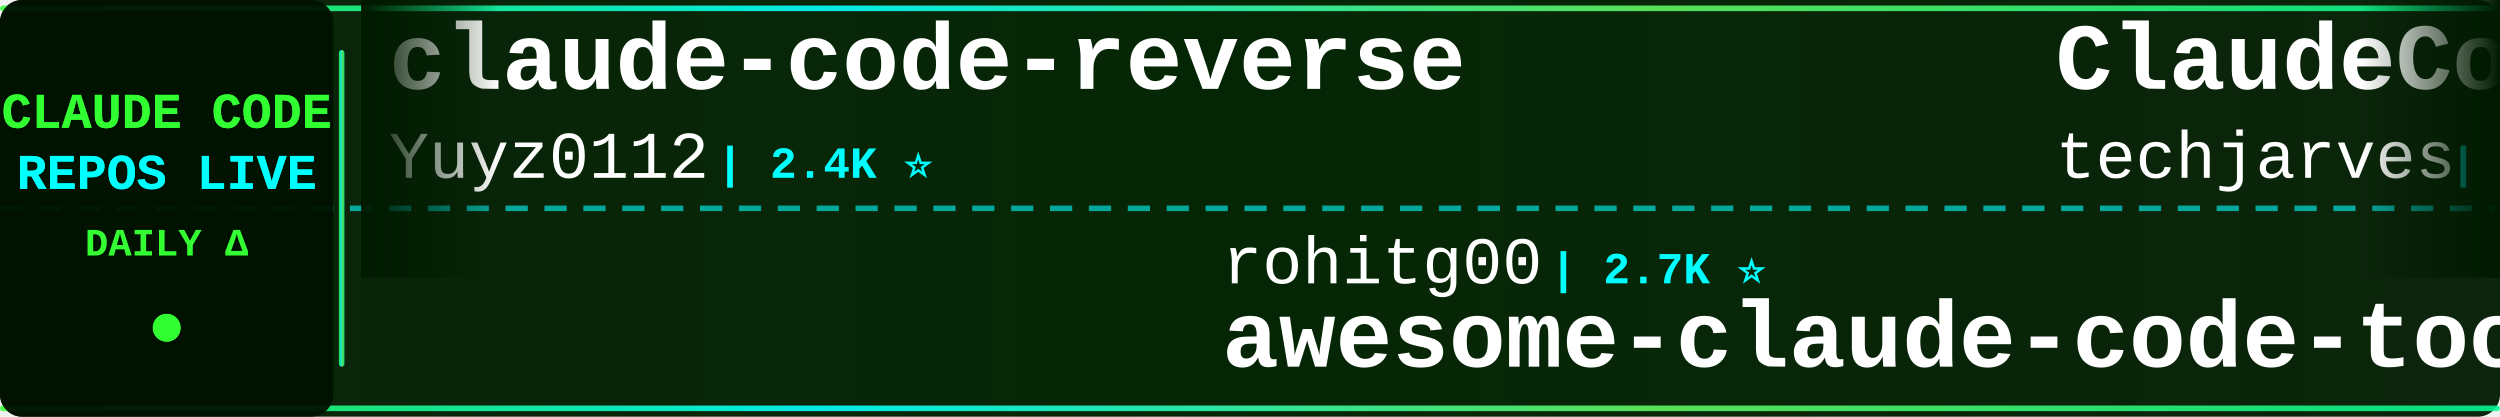
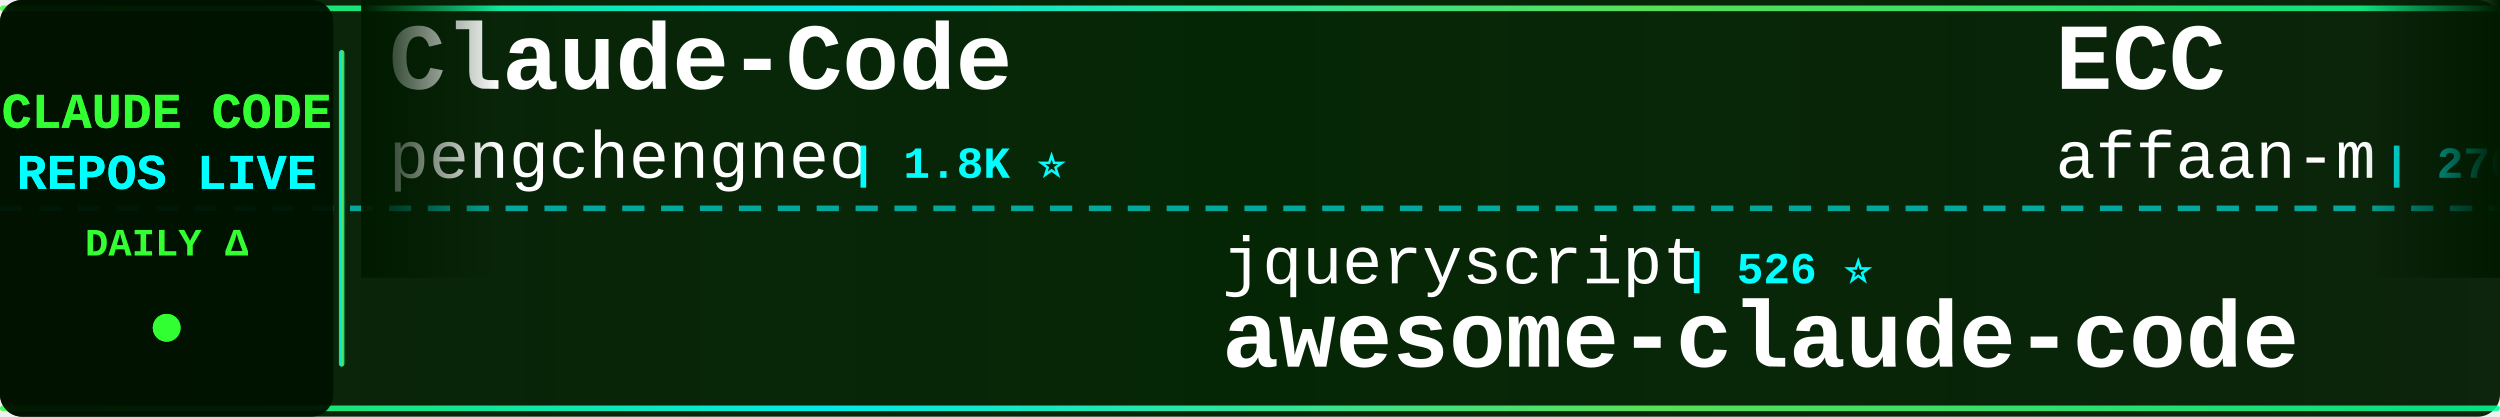
<svg xmlns="http://www.w3.org/2000/svg" width="900" height="150">
  <defs>
    <linearGradient id="tickerBg" x1="0%" y1="0%" x2="100%" y2="0%">
      <stop offset="0%" style="stop-color:#001a00;stop-opacity:0.95" />
      <stop offset="50%" style="stop-color:#002200;stop-opacity:0.98" />
      <stop offset="100%" style="stop-color:#001a00;stop-opacity:0.95" />
    </linearGradient>
    <linearGradient id="borderGrad" x1="0%" y1="0%" x2="100%" y2="0%">
      <stop offset="0%" style="stop-color:#33ff33;stop-opacity:0.85">
        <animate attributeName="stop-opacity" values="0.85;1;0.85" dur="2s" repeatCount="indefinite" />
      </stop>
      <stop offset="33%" style="stop-color:#00ffff;stop-opacity:0.9">
        <animate attributeName="stop-opacity" values="0.9;1;0.9" dur="2.2s" repeatCount="indefinite" />
      </stop>
      <stop offset="66%" style="stop-color:#66ff66;stop-opacity:0.85">
        <animate attributeName="stop-opacity" values="0.85;1;0.85" dur="1.8s" repeatCount="indefinite" />
      </stop>
      <stop offset="100%" style="stop-color:#00ff99;stop-opacity:0.85">
        <animate attributeName="stop-opacity" values="0.85;1;0.85" dur="2s" repeatCount="indefinite" />
      </stop>
    </linearGradient>
    <filter id="textGlow">
      <feGaussianBlur stdDeviation="0.1" result="coloredBlur" />
      <feMerge>
        <feMergeNode in="coloredBlur" />
        <feMergeNode in="SourceGraphic" />
      </feMerge>
    </filter>
    <filter id="metricGlow">
      <feGaussianBlur stdDeviation="0.2" result="coloredBlur" />
      <feMerge>
        <feMergeNode in="coloredBlur" />
        <feMergeNode in="SourceGraphic" />
      </feMerge>
    </filter>
    <linearGradient id="leftFade" x1="0%" y1="0%" x2="100%" y2="0%">
      <stop offset="0%" style="stop-color:#001a00;stop-opacity:1" />
      <stop offset="100%" style="stop-color:#001a00;stop-opacity:0" />
    </linearGradient>
    <linearGradient id="rightFade" x1="0%" y1="0%" x2="100%" y2="0%">
      <stop offset="0%" style="stop-color:#001a00;stop-opacity:0" />
      <stop offset="100%" style="stop-color:#001a00;stop-opacity:1" />
    </linearGradient>
  </defs>
  <rect width="900" height="150" fill="url(#tickerBg)" rx="8" />
  <rect x="0" y="2" width="900" height="2" fill="url(#borderGrad)" rx="1" />
  <rect x="0" y="146" width="900" height="2" fill="url(#borderGrad)" rx="1" />
  <line x1="0" y1="75" x2="900" y2="75" stroke="#00ffff" stroke-width="2" stroke-dasharray="8 6" opacity="0.6" />
  <rect x="0" y="0" width="120" height="150" fill="#001100" opacity="0.95" rx="8" />
  <text x="60" y="46" font-family="'Courier New', monospace" font-size="18" font-weight="bold" fill="#33ff33" text-anchor="middle" filter="url(#textGlow)">
    CLAUDE CODE
  </text>
  <text x="60" y="68" font-family="'Courier New', monospace" font-size="18" font-weight="bold" fill="#00ffff" text-anchor="middle" filter="url(#textGlow)">
    REPOS LIVE
  </text>
  <text x="60" y="92" font-family="'Courier New', monospace" font-size="14" font-weight="bold" fill="#33ff33" text-anchor="middle">
    DAILY Δ
  </text>
  <circle cx="60" cy="118" r="5" fill="#33ff33" filter="url(#metricGlow)">
    <animate attributeName="r" values="4;6;4" dur="1.5s" repeatCount="indefinite" />
    <animate attributeName="opacity" values="0.6;1;0.6" dur="1.5s" repeatCount="indefinite" />
  </circle>
  <rect x="122" y="18" width="2" height="114" fill="url(#borderGrad)" rx="1" />
  <clipPath id="tickerClip">
    <rect x="130" y="0" width="770" height="150" />
  </clipPath>
  <g clip-path="url(#tickerClip)">
    <g id="tickerItems">
      <animateTransform attributeName="transform" attributeType="XML" type="translate" from="0 0" to="-3000 0" dur="54s" repeatCount="indefinite" />
      <g transform="translate(0, 0)">
-         <text x="140" y="32" font-family="'Courier New', monospace" font-size="34" font-weight="bold" fill="#ffffff">claude-code-reverse</text>
-         <text x="140" y="64" font-family="'Courier New', monospace" font-size="24" font-weight="normal" fill="#ffffff" opacity="1.0">Yuyz0112</text>
-         <text x="258" y="64" font-family="'Courier New', monospace" font-size="16" font-weight="bold" fill="#00ffff"> | 2.4K ⭐</text>
-       </g>
-       <g transform="translate(300, 0)">
-         <text x="140" y="102" font-family="'Courier New', monospace" font-size="24" font-weight="normal" fill="#ffffff" opacity="1.0">rohitg00</text>
-         <text x="258" y="102" font-family="'Courier New', monospace" font-size="16" font-weight="bold" fill="#00ffff"> | 2.7K ⭐</text>
-         <text x="140" y="132" font-family="'Courier New', monospace" font-size="34" font-weight="bold" fill="#ffffff">awesome-claude-code-tool...</text>
-       </g>
-       <g transform="translate(600, 0)">
-         <text x="140" y="32" font-family="'Courier New', monospace" font-size="34" font-weight="bold" fill="#ffffff">ClaudeCode-Portable</text>
-         <text x="140" y="64" font-family="'Courier New', monospace" font-size="24" font-weight="normal" fill="#ffffff" opacity="1.0">techjarves</text>
-         <text x="282" y="64" font-family="'Courier New', monospace" font-size="16" font-weight="bold" fill="#00ffff"> | 1.6K ⭐</text>
-       </g>
-       <g transform="translate(900, 0)">
-         <text x="140" y="102" font-family="'Courier New', monospace" font-size="24" font-weight="normal" fill="#ffffff" opacity="1.0">Maciek-roboblog</text>
-         <text x="342" y="102" font-family="'Courier New', monospace" font-size="16" font-weight="bold" fill="#00ffff"> | 8.7K ⭐ +4</text>
-         <text x="140" y="132" font-family="'Courier New', monospace" font-size="34" font-weight="bold" fill="#ffffff">Claude-Code-Usage-Monito...</text>
-       </g>
-       <g transform="translate(1200, 0)">
        <text x="140" y="32" font-family="'Courier New', monospace" font-size="34" font-weight="bold" fill="#ffffff">Claude-Code</text>
        <text x="140" y="64" font-family="'Courier New', monospace" font-size="24" font-weight="normal" fill="#ffffff" opacity="1.0">pengchengneo</text>
        <text x="306" y="64" font-family="'Courier New', monospace" font-size="16" font-weight="bold" fill="#00ffff"> | 1.8K ⭐</text>
      </g>
-       <g transform="translate(1500, 0)">
-         <text x="140" y="102" font-family="'Courier New', monospace" font-size="24" font-weight="normal" fill="#ffffff" opacity="1.0">Windy3f3f3f3f</text>
-         <text x="318" y="102" font-family="'Courier New', monospace" font-size="16" font-weight="bold" fill="#00ffff"> | 2.7K ⭐ +2</text>
-         <text x="140" y="132" font-family="'Courier New', monospace" font-size="34" font-weight="bold" fill="#ffffff">claude-code-from-scratch</text>
-       </g>
-       <g transform="translate(1800, 0)">
-         <text x="140" y="32" font-family="'Courier New', monospace" font-size="34" font-weight="bold" fill="#ffffff">ClaudeCodeAgents</text>
-         <text x="140" y="64" font-family="'Courier New', monospace" font-size="24" font-weight="normal" fill="#ffffff" opacity="1.0">darcyegb</text>
-         <text x="258" y="64" font-family="'Courier New', monospace" font-size="16" font-weight="bold" fill="#00ffff"> | 773 ⭐</text>
-       </g>
-       <g transform="translate(2100, 0)">
-         <text x="140" y="102" font-family="'Courier New', monospace" font-size="24" font-weight="normal" fill="#ffffff" opacity="1.0">OrcaWhisper</text>
-         <text x="294" y="102" font-family="'Courier New', monospace" font-size="16" font-weight="bold" fill="#00ffff"> | 103 ⭐</text>
-         <text x="140" y="132" font-family="'Courier New', monospace" font-size="34" font-weight="bold" fill="#ffffff">Claude-Code</text>
-       </g>
-       <g transform="translate(2400, 0)">
-         <text x="140" y="32" font-family="'Courier New', monospace" font-size="34" font-weight="bold" fill="#ffffff">claude-code-router</text>
-         <text x="140" y="64" font-family="'Courier New', monospace" font-size="24" font-weight="normal" fill="#ffffff" opacity="1.0">musistudio</text>
-         <text x="282" y="64" font-family="'Courier New', monospace" font-size="16" font-weight="bold" fill="#00ffff"> | 37.6K ⭐ +8</text>
-       </g>
-       <g transform="translate(2700, 0)">
+       <g transform="translate(300, 0)">
        <text x="140" y="102" font-family="'Courier New', monospace" font-size="24" font-weight="normal" fill="#ffffff" opacity="1.0">jqueryscript</text>
        <text x="306" y="102" font-family="'Courier New', monospace" font-size="16" font-weight="bold" fill="#00ffff"> | 526 ⭐</text>
        <text x="140" y="132" font-family="'Courier New', monospace" font-size="34" font-weight="bold" fill="#ffffff">awesome-claude-code</text>
      </g>
+       <g transform="translate(600, 0)">
+         <text x="140" y="32" font-family="'Courier New', monospace" font-size="34" font-weight="bold" fill="#ffffff">ECC</text>
+         <text x="140" y="64" font-family="'Courier New', monospace" font-size="24" font-weight="normal" fill="#ffffff" opacity="1.0">affaan-m</text>
+         <text x="258" y="64" font-family="'Courier New', monospace" font-size="16" font-weight="bold" fill="#00ffff"> | 276.6K ⭐ +171</text>
+       </g>
+       <g transform="translate(900, 0)">
+         <text x="140" y="102" font-family="'Courier New', monospace" font-size="24" font-weight="normal" fill="#ffffff" opacity="1.0">multica-ai</text>
+         <text x="282" y="102" font-family="'Courier New', monospace" font-size="16" font-weight="bold" fill="#00ffff"> | 218.4K ⭐ +232</text>
+         <text x="140" y="132" font-family="'Courier New', monospace" font-size="34" font-weight="bold" fill="#ffffff">andrej-karpathy-skills</text>
+       </g>
+       <g transform="translate(1200, 0)">
+         <text x="140" y="32" font-family="'Courier New', monospace" font-size="34" font-weight="bold" fill="#ffffff">everything-claude-code</text>
+         <text x="140" y="64" font-family="'Courier New', monospace" font-size="24" font-weight="normal" fill="#ffffff" opacity="1.0">WorldFlowAI</text>
+         <text x="294" y="64" font-family="'Courier New', monospace" font-size="16" font-weight="bold" fill="#00ffff"> | 4.4K ⭐ +14</text>
+       </g>
+       <g transform="translate(1500, 0)">
+         <text x="140" y="102" font-family="'Courier New', monospace" font-size="24" font-weight="normal" fill="#ffffff" opacity="1.0">oboard</text>
+         <text x="234" y="102" font-family="'Courier New', monospace" font-size="16" font-weight="bold" fill="#00ffff"> | 3.3K ⭐</text>
+         <text x="140" y="132" font-family="'Courier New', monospace" font-size="34" font-weight="bold" fill="#ffffff">claude-code-rev</text>
+       </g>
+       <g transform="translate(1800, 0)">
+         <text x="140" y="32" font-family="'Courier New', monospace" font-size="34" font-weight="bold" fill="#ffffff">claude-code</text>
+         <text x="140" y="64" font-family="'Courier New', monospace" font-size="24" font-weight="normal" fill="#ffffff" opacity="1.0">beilingcc</text>
+         <text x="270" y="64" font-family="'Courier New', monospace" font-size="16" font-weight="bold" fill="#00ffff"> | 97 ⭐</text>
+       </g>
+       <g transform="translate(2100, 0)">
+         <text x="140" y="102" font-family="'Courier New', monospace" font-size="24" font-weight="normal" fill="#ffffff" opacity="1.0">disler</text>
+         <text x="234" y="102" font-family="'Courier New', monospace" font-size="16" font-weight="bold" fill="#00ffff"> | 1.7K ⭐</text>
+         <text x="140" y="132" font-family="'Courier New', monospace" font-size="34" font-weight="bold" fill="#ffffff">pi-vs-claude-code</text>
+       </g>
+       <g transform="translate(2400, 0)">
+         <text x="140" y="32" font-family="'Courier New', monospace" font-size="34" font-weight="bold" fill="#ffffff">Claude-code</text>
+         <text x="140" y="64" font-family="'Courier New', monospace" font-size="24" font-weight="normal" fill="#ffffff" opacity="1.0">fazxes</text>
+         <text x="234" y="64" font-family="'Courier New', monospace" font-size="16" font-weight="bold" fill="#00ffff"> | 245 ⭐</text>
+       </g>
+       <g transform="translate(2700, 0)">
+         <text x="140" y="102" font-family="'Courier New', monospace" font-size="24" font-weight="normal" fill="#ffffff" opacity="1.0">ochamber</text>
+         <text x="258" y="102" font-family="'Courier New', monospace" font-size="16" font-weight="bold" fill="#00ffff"> | 5 ⭐</text>
+         <text x="140" y="132" font-family="'Courier New', monospace" font-size="34" font-weight="bold" fill="#ffffff">claude-code</text>
+       </g>
      <g transform="translate(3000, 0)">
-         <text x="140" y="32" font-family="'Courier New', monospace" font-size="34" font-weight="bold" fill="#ffffff">claude-code-reverse</text>
-         <text x="140" y="64" font-family="'Courier New', monospace" font-size="24" font-weight="normal" fill="#ffffff" opacity="1.0">Yuyz0112</text>
-         <text x="258" y="64" font-family="'Courier New', monospace" font-size="16" font-weight="bold" fill="#00ffff"> | 2.4K ⭐</text>
+         <text x="140" y="32" font-family="'Courier New', monospace" font-size="34" font-weight="bold" fill="#ffffff">Claude-Code</text>
+         <text x="140" y="64" font-family="'Courier New', monospace" font-size="24" font-weight="normal" fill="#ffffff" opacity="1.0">pengchengneo</text>
+         <text x="306" y="64" font-family="'Courier New', monospace" font-size="16" font-weight="bold" fill="#00ffff"> | 1.8K ⭐</text>
      </g>
      <g transform="translate(3300, 0)">
-         <text x="140" y="102" font-family="'Courier New', monospace" font-size="24" font-weight="normal" fill="#ffffff" opacity="1.0">rohitg00</text>
-         <text x="258" y="102" font-family="'Courier New', monospace" font-size="16" font-weight="bold" fill="#00ffff"> | 2.7K ⭐</text>
-         <text x="140" y="132" font-family="'Courier New', monospace" font-size="34" font-weight="bold" fill="#ffffff">awesome-claude-code-tool...</text>
+         <text x="140" y="102" font-family="'Courier New', monospace" font-size="24" font-weight="normal" fill="#ffffff" opacity="1.0">jqueryscript</text>
+         <text x="306" y="102" font-family="'Courier New', monospace" font-size="16" font-weight="bold" fill="#00ffff"> | 526 ⭐</text>
+         <text x="140" y="132" font-family="'Courier New', monospace" font-size="34" font-weight="bold" fill="#ffffff">awesome-claude-code</text>
      </g>
      <g transform="translate(3600, 0)">
-         <text x="140" y="32" font-family="'Courier New', monospace" font-size="34" font-weight="bold" fill="#ffffff">ClaudeCode-Portable</text>
-         <text x="140" y="64" font-family="'Courier New', monospace" font-size="24" font-weight="normal" fill="#ffffff" opacity="1.0">techjarves</text>
-         <text x="282" y="64" font-family="'Courier New', monospace" font-size="16" font-weight="bold" fill="#00ffff"> | 1.6K ⭐</text>
+         <text x="140" y="32" font-family="'Courier New', monospace" font-size="34" font-weight="bold" fill="#ffffff">ECC</text>
+         <text x="140" y="64" font-family="'Courier New', monospace" font-size="24" font-weight="normal" fill="#ffffff" opacity="1.0">affaan-m</text>
+         <text x="258" y="64" font-family="'Courier New', monospace" font-size="16" font-weight="bold" fill="#00ffff"> | 276.6K ⭐ +171</text>
      </g>
      <g transform="translate(3900, 0)">
-         <text x="140" y="102" font-family="'Courier New', monospace" font-size="24" font-weight="normal" fill="#ffffff" opacity="1.0">Maciek-roboblog</text>
-         <text x="342" y="102" font-family="'Courier New', monospace" font-size="16" font-weight="bold" fill="#00ffff"> | 8.7K ⭐ +4</text>
-         <text x="140" y="132" font-family="'Courier New', monospace" font-size="34" font-weight="bold" fill="#ffffff">Claude-Code-Usage-Monito...</text>
+         <text x="140" y="102" font-family="'Courier New', monospace" font-size="24" font-weight="normal" fill="#ffffff" opacity="1.0">multica-ai</text>
+         <text x="282" y="102" font-family="'Courier New', monospace" font-size="16" font-weight="bold" fill="#00ffff"> | 218.4K ⭐ +232</text>
+         <text x="140" y="132" font-family="'Courier New', monospace" font-size="34" font-weight="bold" fill="#ffffff">andrej-karpathy-skills</text>
      </g>
    </g>
  </g>
  <rect x="130" y="0" width="50" height="100" fill="url(#leftFade)" />
  <rect x="850" y="0" width="50" height="100" fill="url(#rightFade)" />
</svg>
